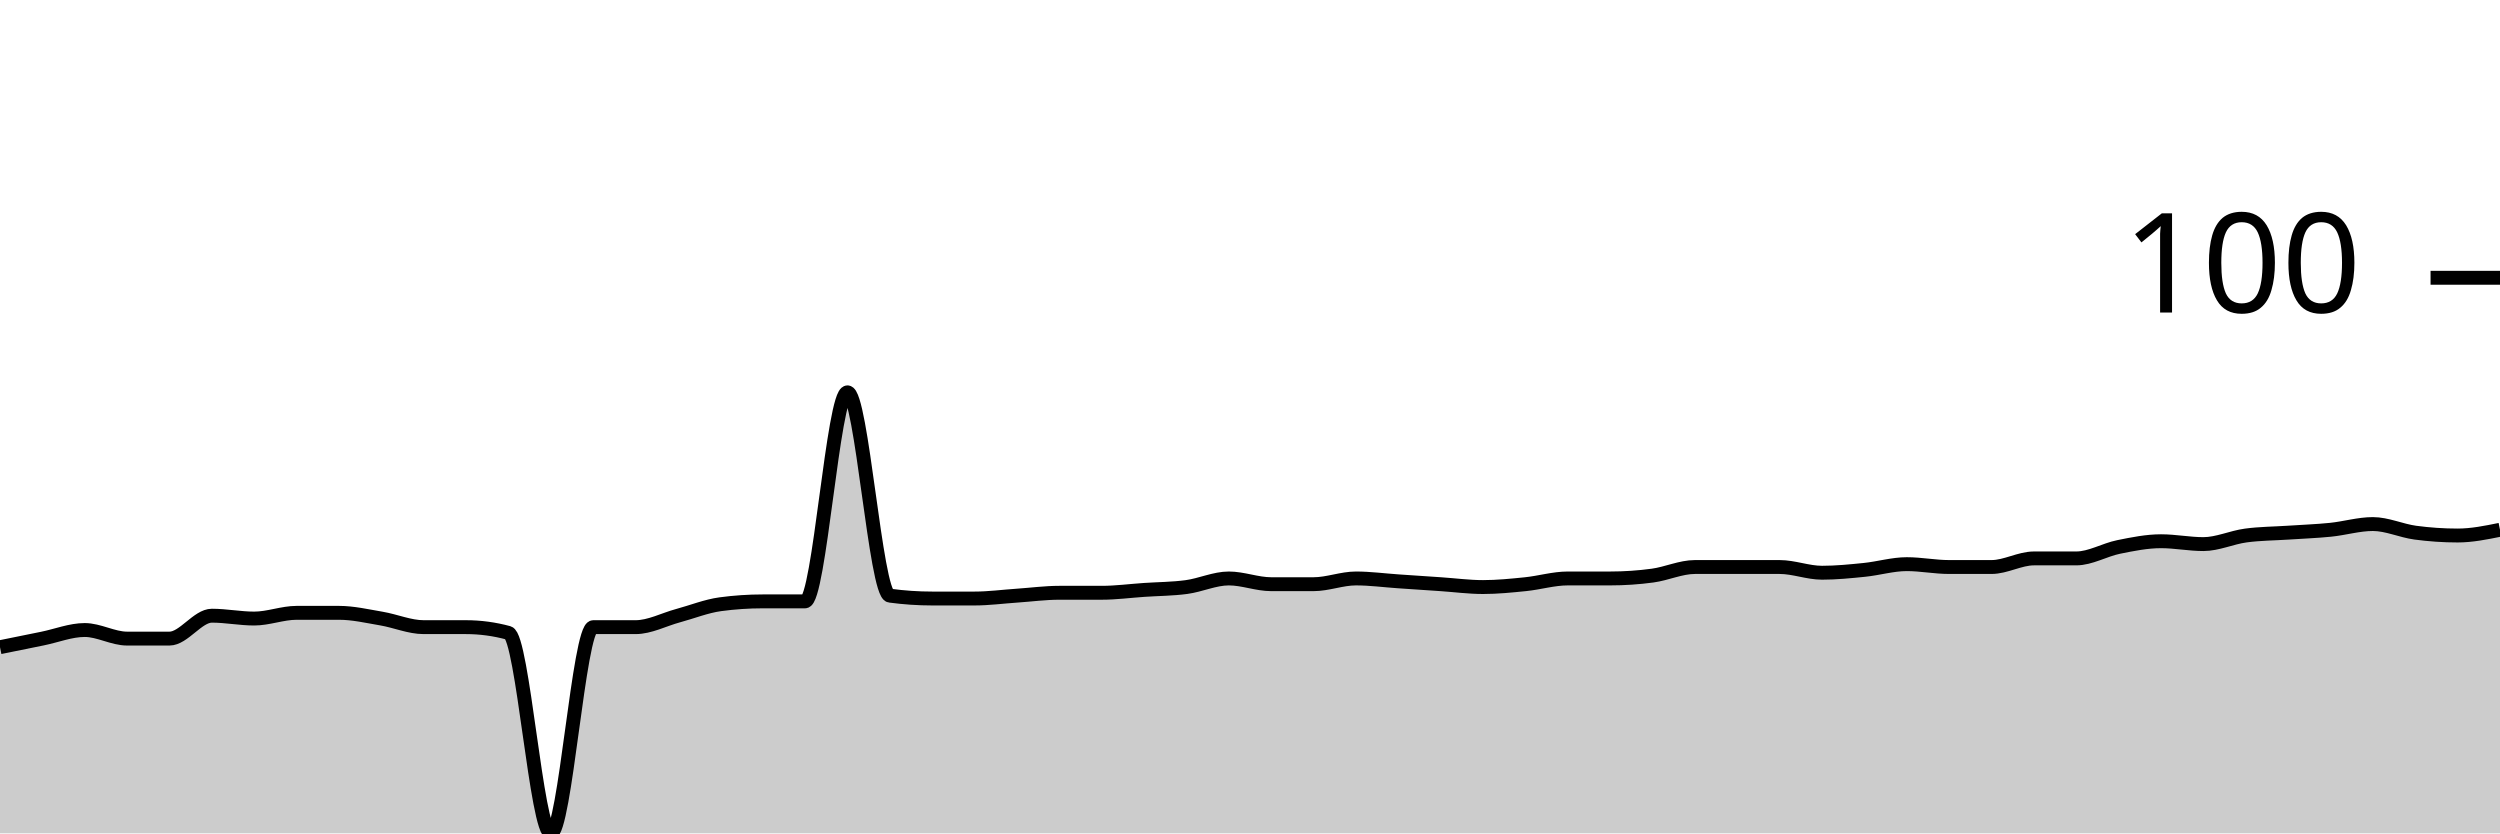
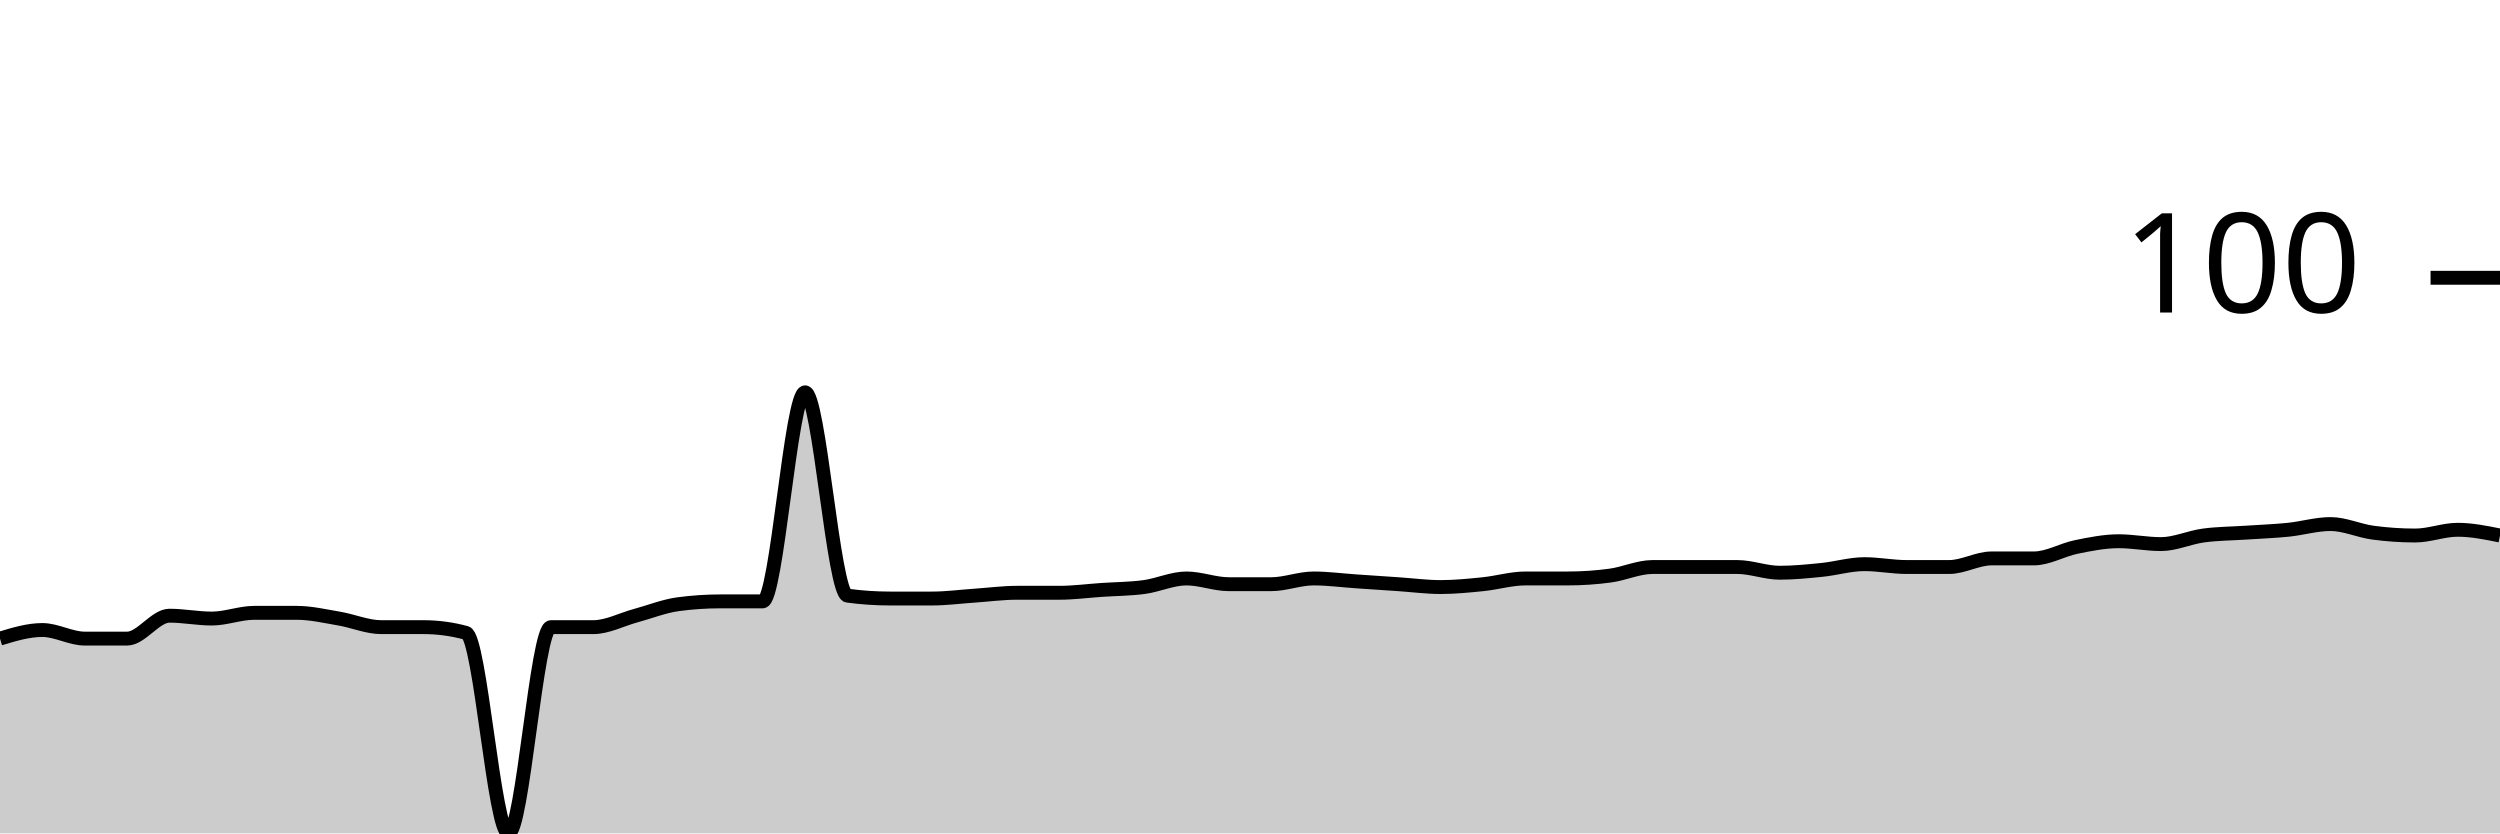
<svg xmlns="http://www.w3.org/2000/svg" viewBox="0 0 180 60">
  <g transform="translate(0,20)">
-     <path class="area" fill="rgba(0, 0, 0, 0.2)" d="M0,26.598C1.017,26.392,2.034,26.186,3.051,25.979C4.068,25.773,5.085,25.361,6.102,25.361C7.119,25.361,8.136,25.979,9.153,25.979C10.169,25.979,11.186,25.979,12.203,25.979C13.22,25.979,14.237,24.33,15.254,24.33C16.271,24.33,17.288,24.536,18.305,24.536C19.322,24.536,20.339,24.124,21.356,24.124C22.373,24.124,23.39,24.124,24.407,24.124C25.424,24.124,26.441,24.364,27.458,24.536C28.475,24.708,29.492,25.155,30.508,25.155C31.525,25.155,32.542,25.155,33.559,25.155C34.576,25.155,35.593,25.292,36.61,25.567C37.627,25.842,38.644,40,39.661,40C40.678,40,41.695,25.155,42.712,25.155C43.729,25.155,44.746,25.155,45.763,25.155C46.78,25.155,47.797,24.605,48.814,24.33C49.831,24.055,50.847,23.643,51.864,23.505C52.881,23.368,53.898,23.299,54.915,23.299C55.932,23.299,56.949,23.299,57.966,23.299C58.983,23.299,60,8.247,61.017,8.247C62.034,8.247,63.051,22.749,64.068,22.887C65.085,23.024,66.102,23.093,67.119,23.093C68.136,23.093,69.153,23.093,70.169,23.093C71.186,23.093,72.203,22.955,73.22,22.887C74.237,22.818,75.254,22.68,76.271,22.68C77.288,22.68,78.305,22.68,79.322,22.68C80.339,22.68,81.356,22.543,82.373,22.474C83.39,22.405,84.407,22.405,85.424,22.268C86.441,22.131,87.458,21.649,88.475,21.649C89.492,21.649,90.508,22.062,91.525,22.062C92.542,22.062,93.559,22.062,94.576,22.062C95.593,22.062,96.61,21.649,97.627,21.649C98.644,21.649,99.661,21.787,100.678,21.856C101.695,21.924,102.712,21.993,103.729,22.062C104.746,22.131,105.763,22.268,106.78,22.268C107.797,22.268,108.814,22.165,109.831,22.062C110.847,21.959,111.864,21.649,112.881,21.649C113.898,21.649,114.915,21.649,115.932,21.649C116.949,21.649,117.966,21.581,118.983,21.443C120,21.306,121.017,20.825,122.034,20.825C123.051,20.825,124.068,20.825,125.085,20.825C126.102,20.825,127.119,20.825,128.136,20.825C129.153,20.825,130.169,21.237,131.186,21.237C132.203,21.237,133.22,21.134,134.237,21.031C135.254,20.928,136.271,20.619,137.288,20.619C138.305,20.619,139.322,20.825,140.339,20.825C141.356,20.825,142.373,20.825,143.39,20.825C144.407,20.825,145.424,20.206,146.441,20.206C147.458,20.206,148.475,20.206,149.492,20.206C150.508,20.206,151.525,19.588,152.542,19.381C153.559,19.175,154.576,18.969,155.593,18.969C156.61,18.969,157.627,19.175,158.644,19.175C159.661,19.175,160.678,18.694,161.695,18.557C162.712,18.419,163.729,18.419,164.746,18.351C165.763,18.282,166.78,18.247,167.797,18.144C168.814,18.041,169.831,17.732,170.847,17.732C171.864,17.732,172.881,18.213,173.898,18.351C174.915,18.488,175.932,18.557,176.949,18.557C177.966,18.557,178.983,18.351,180,18.144L180,40C178.983,40,177.966,40,176.949,40C175.932,40,174.915,40,173.898,40C172.881,40,171.864,40,170.847,40C169.831,40,168.814,40,167.797,40C166.78,40,165.763,40,164.746,40C163.729,40,162.712,40,161.695,40C160.678,40,159.661,40,158.644,40C157.627,40,156.61,40,155.593,40C154.576,40,153.559,40,152.542,40C151.525,40,150.508,40,149.492,40C148.475,40,147.458,40,146.441,40C145.424,40,144.407,40,143.39,40C142.373,40,141.356,40,140.339,40C139.322,40,138.305,40,137.288,40C136.271,40,135.254,40,134.237,40C133.22,40,132.203,40,131.186,40C130.169,40,129.153,40,128.136,40C127.119,40,126.102,40,125.085,40C124.068,40,123.051,40,122.034,40C121.017,40,120,40,118.983,40C117.966,40,116.949,40,115.932,40C114.915,40,113.898,40,112.881,40C111.864,40,110.847,40,109.831,40C108.814,40,107.797,40,106.78,40C105.763,40,104.746,40,103.729,40C102.712,40,101.695,40,100.678,40C99.661,40,98.644,40,97.627,40C96.61,40,95.593,40,94.576,40C93.559,40,92.542,40,91.525,40C90.508,40,89.492,40,88.475,40C87.458,40,86.441,40,85.424,40C84.407,40,83.39,40,82.373,40C81.356,40,80.339,40,79.322,40C78.305,40,77.288,40,76.271,40C75.254,40,74.237,40,73.22,40C72.203,40,71.186,40,70.169,40C69.153,40,68.136,40,67.119,40C66.102,40,65.085,40,64.068,40C63.051,40,62.034,40,61.017,40C60,40,58.983,40,57.966,40C56.949,40,55.932,40,54.915,40C53.898,40,52.881,40,51.864,40C50.847,40,49.831,40,48.814,40C47.797,40,46.78,40,45.763,40C44.746,40,43.729,40,42.712,40C41.695,40,40.678,40,39.661,40C38.644,40,37.627,40,36.61,40C35.593,40,34.576,40,33.559,40C32.542,40,31.525,40,30.508,40C29.492,40,28.475,40,27.458,40C26.441,40,25.424,40,24.407,40C23.39,40,22.373,40,21.356,40C20.339,40,19.322,40,18.305,40C17.288,40,16.271,40,15.254,40C14.237,40,13.22,40,12.203,40C11.186,40,10.169,40,9.153,40C8.136,40,7.119,40,6.102,40C5.085,40,4.068,40,3.051,40C2.034,40,1.017,40,0,40Z" />
-     <path class="line" stroke="black" fill="none" d="M0,26.598C1.017,26.392,2.034,26.186,3.051,25.979C4.068,25.773,5.085,25.361,6.102,25.361C7.119,25.361,8.136,25.979,9.153,25.979C10.169,25.979,11.186,25.979,12.203,25.979C13.22,25.979,14.237,24.33,15.254,24.33C16.271,24.33,17.288,24.536,18.305,24.536C19.322,24.536,20.339,24.124,21.356,24.124C22.373,24.124,23.39,24.124,24.407,24.124C25.424,24.124,26.441,24.364,27.458,24.536C28.475,24.708,29.492,25.155,30.508,25.155C31.525,25.155,32.542,25.155,33.559,25.155C34.576,25.155,35.593,25.292,36.61,25.567C37.627,25.842,38.644,40,39.661,40C40.678,40,41.695,25.155,42.712,25.155C43.729,25.155,44.746,25.155,45.763,25.155C46.78,25.155,47.797,24.605,48.814,24.33C49.831,24.055,50.847,23.643,51.864,23.505C52.881,23.368,53.898,23.299,54.915,23.299C55.932,23.299,56.949,23.299,57.966,23.299C58.983,23.299,60,8.247,61.017,8.247C62.034,8.247,63.051,22.749,64.068,22.887C65.085,23.024,66.102,23.093,67.119,23.093C68.136,23.093,69.153,23.093,70.169,23.093C71.186,23.093,72.203,22.955,73.22,22.887C74.237,22.818,75.254,22.68,76.271,22.68C77.288,22.68,78.305,22.68,79.322,22.68C80.339,22.68,81.356,22.543,82.373,22.474C83.39,22.405,84.407,22.405,85.424,22.268C86.441,22.131,87.458,21.649,88.475,21.649C89.492,21.649,90.508,22.062,91.525,22.062C92.542,22.062,93.559,22.062,94.576,22.062C95.593,22.062,96.61,21.649,97.627,21.649C98.644,21.649,99.661,21.787,100.678,21.856C101.695,21.924,102.712,21.993,103.729,22.062C104.746,22.131,105.763,22.268,106.78,22.268C107.797,22.268,108.814,22.165,109.831,22.062C110.847,21.959,111.864,21.649,112.881,21.649C113.898,21.649,114.915,21.649,115.932,21.649C116.949,21.649,117.966,21.581,118.983,21.443C120,21.306,121.017,20.825,122.034,20.825C123.051,20.825,124.068,20.825,125.085,20.825C126.102,20.825,127.119,20.825,128.136,20.825C129.153,20.825,130.169,21.237,131.186,21.237C132.203,21.237,133.22,21.134,134.237,21.031C135.254,20.928,136.271,20.619,137.288,20.619C138.305,20.619,139.322,20.825,140.339,20.825C141.356,20.825,142.373,20.825,143.39,20.825C144.407,20.825,145.424,20.206,146.441,20.206C147.458,20.206,148.475,20.206,149.492,20.206C150.508,20.206,151.525,19.588,152.542,19.381C153.559,19.175,154.576,18.969,155.593,18.969C156.61,18.969,157.627,19.175,158.644,19.175C159.661,19.175,160.678,18.694,161.695,18.557C162.712,18.419,163.729,18.419,164.746,18.351C165.763,18.282,166.78,18.247,167.797,18.144C168.814,18.041,169.831,17.732,170.847,17.732C171.864,17.732,172.881,18.213,173.898,18.351C174.915,18.488,175.932,18.557,176.949,18.557C177.966,18.557,178.983,18.351,180,18.144" />
+     <path class="area" fill="rgba(0, 0, 0, 0.2)" d="M0,25.979C1.017,25.67,2.034,25.361,3.051,25.361C4.068,25.361,5.085,25.979,6.102,25.979C7.119,25.979,8.136,25.979,9.153,25.979C10.169,25.979,11.186,24.33,12.203,24.33C13.22,24.33,14.237,24.536,15.254,24.536C16.271,24.536,17.288,24.124,18.305,24.124C19.322,24.124,20.339,24.124,21.356,24.124C22.373,24.124,23.39,24.364,24.407,24.536C25.424,24.708,26.441,25.155,27.458,25.155C28.475,25.155,29.492,25.155,30.508,25.155C31.525,25.155,32.542,25.292,33.559,25.567C34.576,25.842,35.593,40,36.61,40C37.627,40,38.644,25.155,39.661,25.155C40.678,25.155,41.695,25.155,42.712,25.155C43.729,25.155,44.746,24.605,45.763,24.33C46.78,24.055,47.797,23.643,48.814,23.505C49.831,23.368,50.847,23.299,51.864,23.299C52.881,23.299,53.898,23.299,54.915,23.299C55.932,23.299,56.949,8.247,57.966,8.247C58.983,8.247,60,22.749,61.017,22.887C62.034,23.024,63.051,23.093,64.068,23.093C65.085,23.093,66.102,23.093,67.119,23.093C68.136,23.093,69.153,22.955,70.169,22.887C71.186,22.818,72.203,22.68,73.22,22.68C74.237,22.68,75.254,22.68,76.271,22.68C77.288,22.68,78.305,22.543,79.322,22.474C80.339,22.405,81.356,22.405,82.373,22.268C83.39,22.131,84.407,21.649,85.424,21.649C86.441,21.649,87.458,22.062,88.475,22.062C89.492,22.062,90.508,22.062,91.525,22.062C92.542,22.062,93.559,21.649,94.576,21.649C95.593,21.649,96.61,21.787,97.627,21.856C98.644,21.924,99.661,21.993,100.678,22.062C101.695,22.131,102.712,22.268,103.729,22.268C104.746,22.268,105.763,22.165,106.78,22.062C107.797,21.959,108.814,21.649,109.831,21.649C110.847,21.649,111.864,21.649,112.881,21.649C113.898,21.649,114.915,21.581,115.932,21.443C116.949,21.306,117.966,20.825,118.983,20.825C120,20.825,121.017,20.825,122.034,20.825C123.051,20.825,124.068,20.825,125.085,20.825C126.102,20.825,127.119,21.237,128.136,21.237C129.153,21.237,130.169,21.134,131.186,21.031C132.203,20.928,133.22,20.619,134.237,20.619C135.254,20.619,136.271,20.825,137.288,20.825C138.305,20.825,139.322,20.825,140.339,20.825C141.356,20.825,142.373,20.206,143.39,20.206C144.407,20.206,145.424,20.206,146.441,20.206C147.458,20.206,148.475,19.588,149.492,19.381C150.508,19.175,151.525,18.969,152.542,18.969C153.559,18.969,154.576,19.175,155.593,19.175C156.61,19.175,157.627,18.694,158.644,18.557C159.661,18.419,160.678,18.419,161.695,18.351C162.712,18.282,163.729,18.247,164.746,18.144C165.763,18.041,166.78,17.732,167.797,17.732C168.814,17.732,169.831,18.213,170.847,18.351C171.864,18.488,172.881,18.557,173.898,18.557C174.915,18.557,175.932,18.144,176.949,18.144C177.966,18.144,178.983,18.351,180,18.557L180,40C178.983,40,177.966,40,176.949,40C175.932,40,174.915,40,173.898,40C172.881,40,171.864,40,170.847,40C169.831,40,168.814,40,167.797,40C166.78,40,165.763,40,164.746,40C163.729,40,162.712,40,161.695,40C160.678,40,159.661,40,158.644,40C157.627,40,156.61,40,155.593,40C154.576,40,153.559,40,152.542,40C151.525,40,150.508,40,149.492,40C148.475,40,147.458,40,146.441,40C145.424,40,144.407,40,143.39,40C142.373,40,141.356,40,140.339,40C139.322,40,138.305,40,137.288,40C136.271,40,135.254,40,134.237,40C133.22,40,132.203,40,131.186,40C130.169,40,129.153,40,128.136,40C127.119,40,126.102,40,125.085,40C124.068,40,123.051,40,122.034,40C121.017,40,120,40,118.983,40C117.966,40,116.949,40,115.932,40C114.915,40,113.898,40,112.881,40C111.864,40,110.847,40,109.831,40C108.814,40,107.797,40,106.78,40C105.763,40,104.746,40,103.729,40C102.712,40,101.695,40,100.678,40C99.661,40,98.644,40,97.627,40C96.61,40,95.593,40,94.576,40C93.559,40,92.542,40,91.525,40C90.508,40,89.492,40,88.475,40C87.458,40,86.441,40,85.424,40C84.407,40,83.39,40,82.373,40C81.356,40,80.339,40,79.322,40C78.305,40,77.288,40,76.271,40C75.254,40,74.237,40,73.22,40C72.203,40,71.186,40,70.169,40C69.153,40,68.136,40,67.119,40C66.102,40,65.085,40,64.068,40C63.051,40,62.034,40,61.017,40C60,40,58.983,40,57.966,40C56.949,40,55.932,40,54.915,40C53.898,40,52.881,40,51.864,40C50.847,40,49.831,40,48.814,40C47.797,40,46.78,40,45.763,40C44.746,40,43.729,40,42.712,40C41.695,40,40.678,40,39.661,40C38.644,40,37.627,40,36.61,40C35.593,40,34.576,40,33.559,40C32.542,40,31.525,40,30.508,40C29.492,40,28.475,40,27.458,40C26.441,40,25.424,40,24.407,40C23.39,40,22.373,40,21.356,40C20.339,40,19.322,40,18.305,40C17.288,40,16.271,40,15.254,40C14.237,40,13.22,40,12.203,40C11.186,40,10.169,40,9.153,40C8.136,40,7.119,40,6.102,40C5.085,40,4.068,40,3.051,40C2.034,40,1.017,40,0,40Z" />
+     <path class="line" stroke="black" fill="none" d="M0,25.979C1.017,25.67,2.034,25.361,3.051,25.361C4.068,25.361,5.085,25.979,6.102,25.979C7.119,25.979,8.136,25.979,9.153,25.979C10.169,25.979,11.186,24.33,12.203,24.33C13.22,24.33,14.237,24.536,15.254,24.536C16.271,24.536,17.288,24.124,18.305,24.124C19.322,24.124,20.339,24.124,21.356,24.124C22.373,24.124,23.39,24.364,24.407,24.536C25.424,24.708,26.441,25.155,27.458,25.155C28.475,25.155,29.492,25.155,30.508,25.155C31.525,25.155,32.542,25.292,33.559,25.567C34.576,25.842,35.593,40,36.61,40C37.627,40,38.644,25.155,39.661,25.155C40.678,25.155,41.695,25.155,42.712,25.155C43.729,25.155,44.746,24.605,45.763,24.33C46.78,24.055,47.797,23.643,48.814,23.505C49.831,23.368,50.847,23.299,51.864,23.299C52.881,23.299,53.898,23.299,54.915,23.299C55.932,23.299,56.949,8.247,57.966,8.247C58.983,8.247,60,22.749,61.017,22.887C62.034,23.024,63.051,23.093,64.068,23.093C65.085,23.093,66.102,23.093,67.119,23.093C68.136,23.093,69.153,22.955,70.169,22.887C71.186,22.818,72.203,22.68,73.22,22.68C74.237,22.68,75.254,22.68,76.271,22.68C77.288,22.68,78.305,22.543,79.322,22.474C80.339,22.405,81.356,22.405,82.373,22.268C83.39,22.131,84.407,21.649,85.424,21.649C86.441,21.649,87.458,22.062,88.475,22.062C89.492,22.062,90.508,22.062,91.525,22.062C92.542,22.062,93.559,21.649,94.576,21.649C95.593,21.649,96.61,21.787,97.627,21.856C98.644,21.924,99.661,21.993,100.678,22.062C101.695,22.131,102.712,22.268,103.729,22.268C104.746,22.268,105.763,22.165,106.78,22.062C107.797,21.959,108.814,21.649,109.831,21.649C110.847,21.649,111.864,21.649,112.881,21.649C113.898,21.649,114.915,21.581,115.932,21.443C116.949,21.306,117.966,20.825,118.983,20.825C120,20.825,121.017,20.825,122.034,20.825C123.051,20.825,124.068,20.825,125.085,20.825C126.102,20.825,127.119,21.237,128.136,21.237C129.153,21.237,130.169,21.134,131.186,21.031C132.203,20.928,133.22,20.619,134.237,20.619C135.254,20.619,136.271,20.825,137.288,20.825C138.305,20.825,139.322,20.825,140.339,20.825C141.356,20.825,142.373,20.206,143.39,20.206C144.407,20.206,145.424,20.206,146.441,20.206C147.458,20.206,148.475,19.588,149.492,19.381C150.508,19.175,151.525,18.969,152.542,18.969C153.559,18.969,154.576,19.175,155.593,19.175C156.61,19.175,157.627,18.694,158.644,18.557C159.661,18.419,160.678,18.419,161.695,18.351C162.712,18.282,163.729,18.247,164.746,18.144C165.763,18.041,166.78,17.732,167.797,17.732C168.814,17.732,169.831,18.213,170.847,18.351C171.864,18.488,172.881,18.557,173.898,18.557C174.915,18.557,175.932,18.144,176.949,18.144C177.966,18.144,178.983,18.351,180,18.557" />
    <path class="axis-ceiling" stroke-width="1" stroke="black" fill="none" d="M175,0L180,0" />
    <text class="axis-ceiling-label" font-family="sans-serif" text-anchor="end" font-size="10px" x="170" y="2.5">100</text>
  </g>
</svg>
